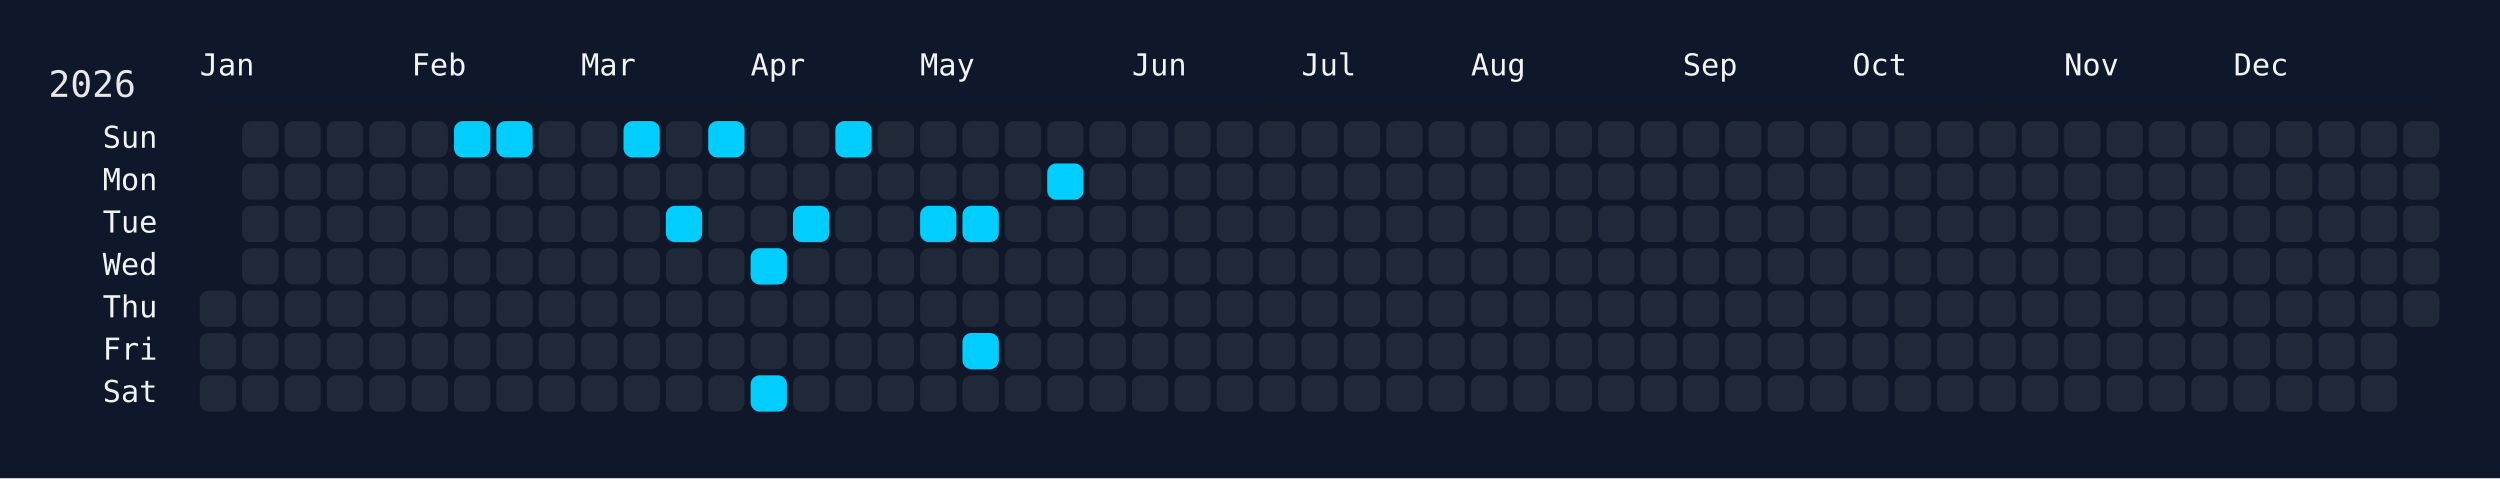
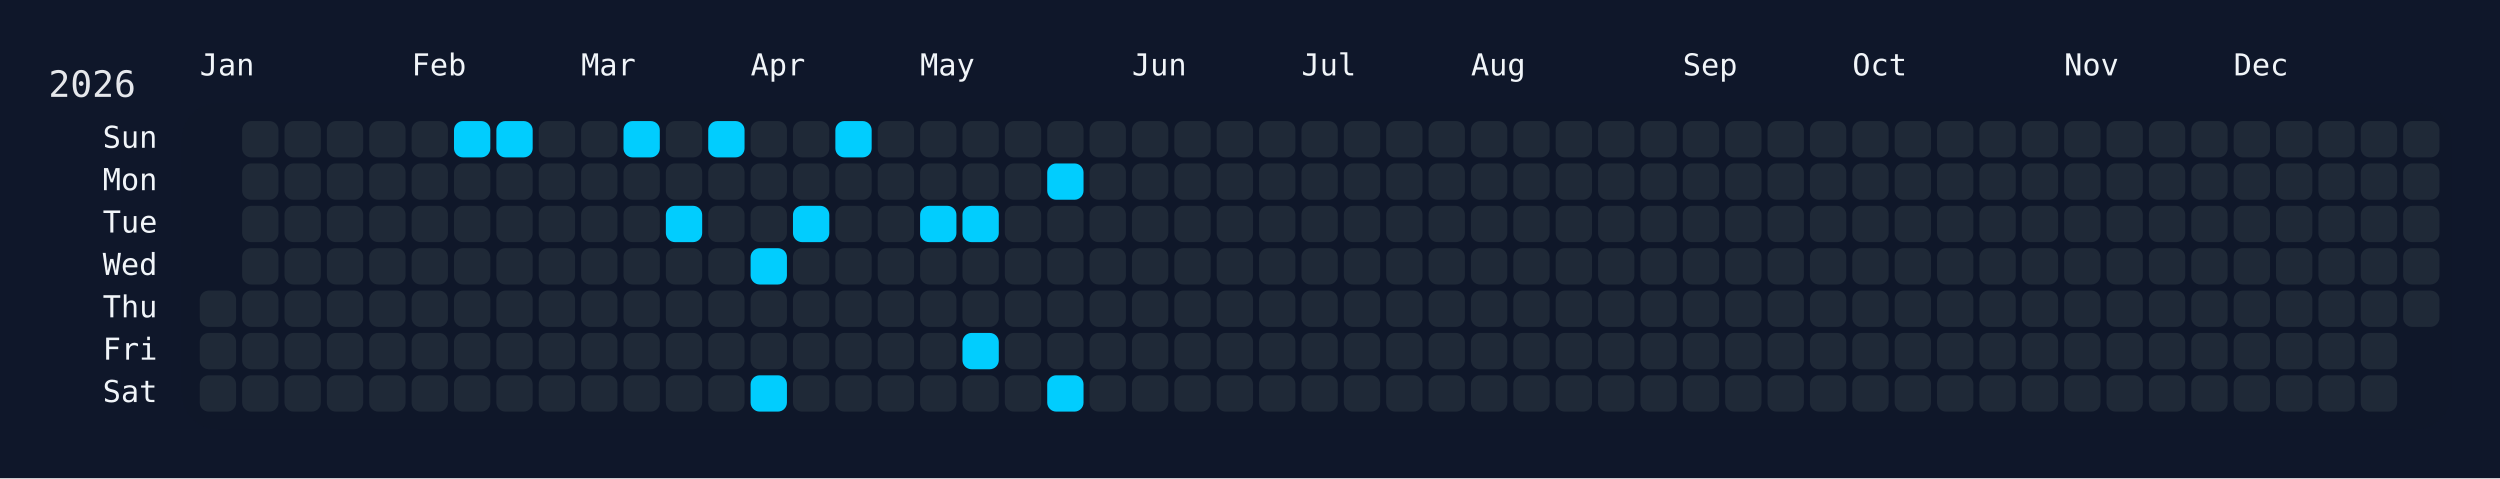
<svg xmlns="http://www.w3.org/2000/svg" width="826" height="158" viewBox="0 0 826 158">
  <rect width="826" height="158" fill="#0f172a" />
  <rect x="60" y="34" width="750" height="108" rx="12" ry="12" fill="rgba(15, 23, 42, 0.8)" />
  <text x="16" y="32" font-size="12" fill="#e5e7eb" font-family="JetBrains Mono, ui-monospace, SFMono-Regular, Menlo, Monaco, Consolas, monospace">2026</text>
  <text x="66" y="18" font-size="10" fill="#f1f5f9" font-family="JetBrains Mono, ui-monospace, SFMono-Regular, Menlo, Monaco, Consolas, monospace" dominant-baseline="hanging">Jan</text>
  <text x="136" y="18" font-size="10" fill="#f1f5f9" font-family="JetBrains Mono, ui-monospace, SFMono-Regular, Menlo, Monaco, Consolas, monospace" dominant-baseline="hanging">Feb</text>
  <text x="192" y="18" font-size="10" fill="#f1f5f9" font-family="JetBrains Mono, ui-monospace, SFMono-Regular, Menlo, Monaco, Consolas, monospace" dominant-baseline="hanging">Mar</text>
  <text x="248" y="18" font-size="10" fill="#f1f5f9" font-family="JetBrains Mono, ui-monospace, SFMono-Regular, Menlo, Monaco, Consolas, monospace" dominant-baseline="hanging">Apr</text>
  <text x="304" y="18" font-size="10" fill="#f1f5f9" font-family="JetBrains Mono, ui-monospace, SFMono-Regular, Menlo, Monaco, Consolas, monospace" dominant-baseline="hanging">May</text>
  <text x="374" y="18" font-size="10" fill="#f1f5f9" font-family="JetBrains Mono, ui-monospace, SFMono-Regular, Menlo, Monaco, Consolas, monospace" dominant-baseline="hanging">Jun</text>
  <text x="430" y="18" font-size="10" fill="#f1f5f9" font-family="JetBrains Mono, ui-monospace, SFMono-Regular, Menlo, Monaco, Consolas, monospace" dominant-baseline="hanging">Jul</text>
  <text x="486" y="18" font-size="10" fill="#f1f5f9" font-family="JetBrains Mono, ui-monospace, SFMono-Regular, Menlo, Monaco, Consolas, monospace" dominant-baseline="hanging">Aug</text>
  <text x="556" y="18" font-size="10" fill="#f1f5f9" font-family="JetBrains Mono, ui-monospace, SFMono-Regular, Menlo, Monaco, Consolas, monospace" dominant-baseline="hanging">Sep</text>
  <text x="612" y="18" font-size="10" fill="#f1f5f9" font-family="JetBrains Mono, ui-monospace, SFMono-Regular, Menlo, Monaco, Consolas, monospace" dominant-baseline="hanging">Oct</text>
  <text x="682" y="18" font-size="10" fill="#f1f5f9" font-family="JetBrains Mono, ui-monospace, SFMono-Regular, Menlo, Monaco, Consolas, monospace" dominant-baseline="hanging">Nov</text>
  <text x="738" y="18" font-size="10" fill="#f1f5f9" font-family="JetBrains Mono, ui-monospace, SFMono-Regular, Menlo, Monaco, Consolas, monospace" dominant-baseline="hanging">Dec</text>
  <text x="52" y="46.0" font-size="10" fill="#f1f5f9" font-family="JetBrains Mono, ui-monospace, SFMono-Regular, Menlo, Monaco, Consolas, monospace" text-anchor="end" dominant-baseline="middle">Sun</text>
  <text x="52" y="60.0" font-size="10" fill="#f1f5f9" font-family="JetBrains Mono, ui-monospace, SFMono-Regular, Menlo, Monaco, Consolas, monospace" text-anchor="end" dominant-baseline="middle">Mon</text>
  <text x="52" y="74.0" font-size="10" fill="#f1f5f9" font-family="JetBrains Mono, ui-monospace, SFMono-Regular, Menlo, Monaco, Consolas, monospace" text-anchor="end" dominant-baseline="middle">Tue</text>
  <text x="52" y="88.0" font-size="10" fill="#f1f5f9" font-family="JetBrains Mono, ui-monospace, SFMono-Regular, Menlo, Monaco, Consolas, monospace" text-anchor="end" dominant-baseline="middle">Wed</text>
  <text x="52" y="102.0" font-size="10" fill="#f1f5f9" font-family="JetBrains Mono, ui-monospace, SFMono-Regular, Menlo, Monaco, Consolas, monospace" text-anchor="end" dominant-baseline="middle">Thu</text>
  <text x="52" y="116.0" font-size="10" fill="#f1f5f9" font-family="JetBrains Mono, ui-monospace, SFMono-Regular, Menlo, Monaco, Consolas, monospace" text-anchor="end" dominant-baseline="middle">Fri</text>
  <text x="52" y="130.0" font-size="10" fill="#f1f5f9" font-family="JetBrains Mono, ui-monospace, SFMono-Regular, Menlo, Monaco, Consolas, monospace" text-anchor="end" dominant-baseline="middle">Sat</text>
  <g transform="translate(66,40)">
    <rect x="0" y="56" width="12" height="12" rx="3" ry="3" fill="#1f2937" data-date="2026-01-01" />
    <rect x="0" y="70" width="12" height="12" rx="3" ry="3" fill="#1f2937" data-date="2026-01-02" />
    <rect x="0" y="84" width="12" height="12" rx="3" ry="3" fill="#1f2937" data-date="2026-01-03" />
    <rect x="14" y="0" width="12" height="12" rx="3" ry="3" fill="#1f2937" data-date="2026-01-04" />
    <rect x="14" y="14" width="12" height="12" rx="3" ry="3" fill="#1f2937" data-date="2026-01-05" />
    <rect x="14" y="28" width="12" height="12" rx="3" ry="3" fill="#1f2937" data-date="2026-01-06" />
    <rect x="14" y="42" width="12" height="12" rx="3" ry="3" fill="#1f2937" data-date="2026-01-07" />
    <rect x="14" y="56" width="12" height="12" rx="3" ry="3" fill="#1f2937" data-date="2026-01-08" />
    <rect x="14" y="70" width="12" height="12" rx="3" ry="3" fill="#1f2937" data-date="2026-01-09" />
    <rect x="14" y="84" width="12" height="12" rx="3" ry="3" fill="#1f2937" data-date="2026-01-10" />
    <rect x="28" y="0" width="12" height="12" rx="3" ry="3" fill="#1f2937" data-date="2026-01-11" />
    <rect x="28" y="14" width="12" height="12" rx="3" ry="3" fill="#1f2937" data-date="2026-01-12" />
    <rect x="28" y="28" width="12" height="12" rx="3" ry="3" fill="#1f2937" data-date="2026-01-13" />
    <rect x="28" y="42" width="12" height="12" rx="3" ry="3" fill="#1f2937" data-date="2026-01-14" />
    <rect x="28" y="56" width="12" height="12" rx="3" ry="3" fill="#1f2937" data-date="2026-01-15" />
    <rect x="28" y="70" width="12" height="12" rx="3" ry="3" fill="#1f2937" data-date="2026-01-16" />
    <rect x="28" y="84" width="12" height="12" rx="3" ry="3" fill="#1f2937" data-date="2026-01-17" />
    <rect x="42" y="0" width="12" height="12" rx="3" ry="3" fill="#1f2937" data-date="2026-01-18" />
    <rect x="42" y="14" width="12" height="12" rx="3" ry="3" fill="#1f2937" data-date="2026-01-19" />
    <rect x="42" y="28" width="12" height="12" rx="3" ry="3" fill="#1f2937" data-date="2026-01-20" />
    <rect x="42" y="42" width="12" height="12" rx="3" ry="3" fill="#1f2937" data-date="2026-01-21" />
    <rect x="42" y="56" width="12" height="12" rx="3" ry="3" fill="#1f2937" data-date="2026-01-22" />
    <rect x="42" y="70" width="12" height="12" rx="3" ry="3" fill="#1f2937" data-date="2026-01-23" />
    <rect x="42" y="84" width="12" height="12" rx="3" ry="3" fill="#1f2937" data-date="2026-01-24" />
    <rect x="56" y="0" width="12" height="12" rx="3" ry="3" fill="#1f2937" data-date="2026-01-25" />
    <rect x="56" y="14" width="12" height="12" rx="3" ry="3" fill="#1f2937" data-date="2026-01-26" />
    <rect x="56" y="28" width="12" height="12" rx="3" ry="3" fill="#1f2937" data-date="2026-01-27" />
    <rect x="56" y="42" width="12" height="12" rx="3" ry="3" fill="#1f2937" data-date="2026-01-28" />
    <rect x="56" y="56" width="12" height="12" rx="3" ry="3" fill="#1f2937" data-date="2026-01-29" />
    <rect x="56" y="70" width="12" height="12" rx="3" ry="3" fill="#1f2937" data-date="2026-01-30" />
    <rect x="56" y="84" width="12" height="12" rx="3" ry="3" fill="#1f2937" data-date="2026-01-31" />
    <rect x="70" y="0" width="12" height="12" rx="3" ry="3" fill="#1f2937" data-date="2026-02-01" />
    <rect x="70" y="14" width="12" height="12" rx="3" ry="3" fill="#1f2937" data-date="2026-02-02" />
    <rect x="70" y="28" width="12" height="12" rx="3" ry="3" fill="#1f2937" data-date="2026-02-03" />
    <rect x="70" y="42" width="12" height="12" rx="3" ry="3" fill="#1f2937" data-date="2026-02-04" />
    <rect x="70" y="56" width="12" height="12" rx="3" ry="3" fill="#1f2937" data-date="2026-02-05" />
    <rect x="70" y="70" width="12" height="12" rx="3" ry="3" fill="#1f2937" data-date="2026-02-06" />
    <rect x="70" y="84" width="12" height="12" rx="3" ry="3" fill="#1f2937" data-date="2026-02-07" />
    <rect x="84" y="0" width="12" height="12" rx="3" ry="3" fill="#01cdfe" data-date="2026-02-08" />
    <rect x="84" y="14" width="12" height="12" rx="3" ry="3" fill="#1f2937" data-date="2026-02-09" />
    <rect x="84" y="28" width="12" height="12" rx="3" ry="3" fill="#1f2937" data-date="2026-02-10" />
    <rect x="84" y="42" width="12" height="12" rx="3" ry="3" fill="#1f2937" data-date="2026-02-11" />
    <rect x="84" y="56" width="12" height="12" rx="3" ry="3" fill="#1f2937" data-date="2026-02-12" />
    <rect x="84" y="70" width="12" height="12" rx="3" ry="3" fill="#1f2937" data-date="2026-02-13" />
    <rect x="84" y="84" width="12" height="12" rx="3" ry="3" fill="#1f2937" data-date="2026-02-14" />
    <rect x="98" y="0" width="12" height="12" rx="3" ry="3" fill="#01cdfe" data-date="2026-02-15" />
    <rect x="98" y="14" width="12" height="12" rx="3" ry="3" fill="#1f2937" data-date="2026-02-16" />
    <rect x="98" y="28" width="12" height="12" rx="3" ry="3" fill="#1f2937" data-date="2026-02-17" />
    <rect x="98" y="42" width="12" height="12" rx="3" ry="3" fill="#1f2937" data-date="2026-02-18" />
    <rect x="98" y="56" width="12" height="12" rx="3" ry="3" fill="#1f2937" data-date="2026-02-19" />
    <rect x="98" y="70" width="12" height="12" rx="3" ry="3" fill="#1f2937" data-date="2026-02-20" />
    <rect x="98" y="84" width="12" height="12" rx="3" ry="3" fill="#1f2937" data-date="2026-02-21" />
    <rect x="112" y="0" width="12" height="12" rx="3" ry="3" fill="#1f2937" data-date="2026-02-22" />
    <rect x="112" y="14" width="12" height="12" rx="3" ry="3" fill="#1f2937" data-date="2026-02-23" />
    <rect x="112" y="28" width="12" height="12" rx="3" ry="3" fill="#1f2937" data-date="2026-02-24" />
    <rect x="112" y="42" width="12" height="12" rx="3" ry="3" fill="#1f2937" data-date="2026-02-25" />
    <rect x="112" y="56" width="12" height="12" rx="3" ry="3" fill="#1f2937" data-date="2026-02-26" />
    <rect x="112" y="70" width="12" height="12" rx="3" ry="3" fill="#1f2937" data-date="2026-02-27" />
    <rect x="112" y="84" width="12" height="12" rx="3" ry="3" fill="#1f2937" data-date="2026-02-28" />
    <rect x="126" y="0" width="12" height="12" rx="3" ry="3" fill="#1f2937" data-date="2026-03-01" />
    <rect x="126" y="14" width="12" height="12" rx="3" ry="3" fill="#1f2937" data-date="2026-03-02" />
    <rect x="126" y="28" width="12" height="12" rx="3" ry="3" fill="#1f2937" data-date="2026-03-03" />
    <rect x="126" y="42" width="12" height="12" rx="3" ry="3" fill="#1f2937" data-date="2026-03-04" />
    <rect x="126" y="56" width="12" height="12" rx="3" ry="3" fill="#1f2937" data-date="2026-03-05" />
    <rect x="126" y="70" width="12" height="12" rx="3" ry="3" fill="#1f2937" data-date="2026-03-06" />
    <rect x="126" y="84" width="12" height="12" rx="3" ry="3" fill="#1f2937" data-date="2026-03-07" />
    <rect x="140" y="0" width="12" height="12" rx="3" ry="3" fill="#01cdfe" data-date="2026-03-08" />
    <rect x="140" y="14" width="12" height="12" rx="3" ry="3" fill="#1f2937" data-date="2026-03-09" />
    <rect x="140" y="28" width="12" height="12" rx="3" ry="3" fill="#1f2937" data-date="2026-03-10" />
    <rect x="140" y="42" width="12" height="12" rx="3" ry="3" fill="#1f2937" data-date="2026-03-11" />
    <rect x="140" y="56" width="12" height="12" rx="3" ry="3" fill="#1f2937" data-date="2026-03-12" />
    <rect x="140" y="70" width="12" height="12" rx="3" ry="3" fill="#1f2937" data-date="2026-03-13" />
    <rect x="140" y="84" width="12" height="12" rx="3" ry="3" fill="#1f2937" data-date="2026-03-14" />
    <rect x="154" y="0" width="12" height="12" rx="3" ry="3" fill="#1f2937" data-date="2026-03-15" />
    <rect x="154" y="14" width="12" height="12" rx="3" ry="3" fill="#1f2937" data-date="2026-03-16" />
    <rect x="154" y="28" width="12" height="12" rx="3" ry="3" fill="#01cdfe" data-date="2026-03-17" />
    <rect x="154" y="42" width="12" height="12" rx="3" ry="3" fill="#1f2937" data-date="2026-03-18" />
    <rect x="154" y="56" width="12" height="12" rx="3" ry="3" fill="#1f2937" data-date="2026-03-19" />
    <rect x="154" y="70" width="12" height="12" rx="3" ry="3" fill="#1f2937" data-date="2026-03-20" />
    <rect x="154" y="84" width="12" height="12" rx="3" ry="3" fill="#1f2937" data-date="2026-03-21" />
    <rect x="168" y="0" width="12" height="12" rx="3" ry="3" fill="#01cdfe" data-date="2026-03-22" />
    <rect x="168" y="14" width="12" height="12" rx="3" ry="3" fill="#1f2937" data-date="2026-03-23" />
    <rect x="168" y="28" width="12" height="12" rx="3" ry="3" fill="#1f2937" data-date="2026-03-24" />
    <rect x="168" y="42" width="12" height="12" rx="3" ry="3" fill="#1f2937" data-date="2026-03-25" />
    <rect x="168" y="56" width="12" height="12" rx="3" ry="3" fill="#1f2937" data-date="2026-03-26" />
    <rect x="168" y="70" width="12" height="12" rx="3" ry="3" fill="#1f2937" data-date="2026-03-27" />
    <rect x="168" y="84" width="12" height="12" rx="3" ry="3" fill="#1f2937" data-date="2026-03-28" />
    <rect x="182" y="0" width="12" height="12" rx="3" ry="3" fill="#1f2937" data-date="2026-03-29" />
    <rect x="182" y="14" width="12" height="12" rx="3" ry="3" fill="#1f2937" data-date="2026-03-30" />
    <rect x="182" y="28" width="12" height="12" rx="3" ry="3" fill="#1f2937" data-date="2026-03-31" />
    <rect x="182" y="42" width="12" height="12" rx="3" ry="3" fill="#01cdfe" data-date="2026-04-01" />
    <rect x="182" y="56" width="12" height="12" rx="3" ry="3" fill="#1f2937" data-date="2026-04-02" />
    <rect x="182" y="70" width="12" height="12" rx="3" ry="3" fill="#1f2937" data-date="2026-04-03" />
    <rect x="182" y="84" width="12" height="12" rx="3" ry="3" fill="#01cdfe" data-date="2026-04-04" />
    <rect x="196" y="0" width="12" height="12" rx="3" ry="3" fill="#1f2937" data-date="2026-04-05" />
    <rect x="196" y="14" width="12" height="12" rx="3" ry="3" fill="#1f2937" data-date="2026-04-06" />
    <rect x="196" y="28" width="12" height="12" rx="3" ry="3" fill="#01cdfe" data-date="2026-04-07" />
    <rect x="196" y="42" width="12" height="12" rx="3" ry="3" fill="#1f2937" data-date="2026-04-08" />
    <rect x="196" y="56" width="12" height="12" rx="3" ry="3" fill="#1f2937" data-date="2026-04-09" />
    <rect x="196" y="70" width="12" height="12" rx="3" ry="3" fill="#1f2937" data-date="2026-04-10" />
    <rect x="196" y="84" width="12" height="12" rx="3" ry="3" fill="#1f2937" data-date="2026-04-11" />
    <rect x="210" y="0" width="12" height="12" rx="3" ry="3" fill="#01cdfe" data-date="2026-04-12" />
    <rect x="210" y="14" width="12" height="12" rx="3" ry="3" fill="#1f2937" data-date="2026-04-13" />
    <rect x="210" y="28" width="12" height="12" rx="3" ry="3" fill="#1f2937" data-date="2026-04-14" />
    <rect x="210" y="42" width="12" height="12" rx="3" ry="3" fill="#1f2937" data-date="2026-04-15" />
    <rect x="210" y="56" width="12" height="12" rx="3" ry="3" fill="#1f2937" data-date="2026-04-16" />
    <rect x="210" y="70" width="12" height="12" rx="3" ry="3" fill="#1f2937" data-date="2026-04-17" />
    <rect x="210" y="84" width="12" height="12" rx="3" ry="3" fill="#1f2937" data-date="2026-04-18" />
    <rect x="224" y="0" width="12" height="12" rx="3" ry="3" fill="#1f2937" data-date="2026-04-19" />
    <rect x="224" y="14" width="12" height="12" rx="3" ry="3" fill="#1f2937" data-date="2026-04-20" />
    <rect x="224" y="28" width="12" height="12" rx="3" ry="3" fill="#1f2937" data-date="2026-04-21" />
    <rect x="224" y="42" width="12" height="12" rx="3" ry="3" fill="#1f2937" data-date="2026-04-22" />
    <rect x="224" y="56" width="12" height="12" rx="3" ry="3" fill="#1f2937" data-date="2026-04-23" />
    <rect x="224" y="70" width="12" height="12" rx="3" ry="3" fill="#1f2937" data-date="2026-04-24" />
    <rect x="224" y="84" width="12" height="12" rx="3" ry="3" fill="#1f2937" data-date="2026-04-25" />
    <rect x="238" y="0" width="12" height="12" rx="3" ry="3" fill="#1f2937" data-date="2026-04-26" />
    <rect x="238" y="14" width="12" height="12" rx="3" ry="3" fill="#1f2937" data-date="2026-04-27" />
    <rect x="238" y="28" width="12" height="12" rx="3" ry="3" fill="#01cdfe" data-date="2026-04-28" />
    <rect x="238" y="42" width="12" height="12" rx="3" ry="3" fill="#1f2937" data-date="2026-04-29" />
    <rect x="238" y="56" width="12" height="12" rx="3" ry="3" fill="#1f2937" data-date="2026-04-30" />
    <rect x="238" y="70" width="12" height="12" rx="3" ry="3" fill="#1f2937" data-date="2026-05-01" />
    <rect x="238" y="84" width="12" height="12" rx="3" ry="3" fill="#1f2937" data-date="2026-05-02" />
    <rect x="252" y="0" width="12" height="12" rx="3" ry="3" fill="#1f2937" data-date="2026-05-03" />
    <rect x="252" y="14" width="12" height="12" rx="3" ry="3" fill="#1f2937" data-date="2026-05-04" />
    <rect x="252" y="28" width="12" height="12" rx="3" ry="3" fill="#01cdfe" data-date="2026-05-05" />
    <rect x="252" y="42" width="12" height="12" rx="3" ry="3" fill="#1f2937" data-date="2026-05-06" />
    <rect x="252" y="56" width="12" height="12" rx="3" ry="3" fill="#1f2937" data-date="2026-05-07" />
    <rect x="252" y="70" width="12" height="12" rx="3" ry="3" fill="#01cdfe" data-date="2026-05-08" />
    <rect x="252" y="84" width="12" height="12" rx="3" ry="3" fill="#1f2937" data-date="2026-05-09" />
    <rect x="266" y="0" width="12" height="12" rx="3" ry="3" fill="#1f2937" data-date="2026-05-10" />
    <rect x="266" y="14" width="12" height="12" rx="3" ry="3" fill="#1f2937" data-date="2026-05-11" />
    <rect x="266" y="28" width="12" height="12" rx="3" ry="3" fill="#1f2937" data-date="2026-05-12" />
    <rect x="266" y="42" width="12" height="12" rx="3" ry="3" fill="#1f2937" data-date="2026-05-13" />
    <rect x="266" y="56" width="12" height="12" rx="3" ry="3" fill="#1f2937" data-date="2026-05-14" />
    <rect x="266" y="70" width="12" height="12" rx="3" ry="3" fill="#1f2937" data-date="2026-05-15" />
    <rect x="266" y="84" width="12" height="12" rx="3" ry="3" fill="#1f2937" data-date="2026-05-16" />
    <rect x="280" y="0" width="12" height="12" rx="3" ry="3" fill="#1f2937" data-date="2026-05-17" />
    <rect x="280" y="14" width="12" height="12" rx="3" ry="3" fill="#01cdfe" data-date="2026-05-18" />
    <rect x="280" y="28" width="12" height="12" rx="3" ry="3" fill="#1f2937" data-date="2026-05-19" />
    <rect x="280" y="42" width="12" height="12" rx="3" ry="3" fill="#1f2937" data-date="2026-05-20" />
    <rect x="280" y="56" width="12" height="12" rx="3" ry="3" fill="#1f2937" data-date="2026-05-21" />
    <rect x="280" y="70" width="12" height="12" rx="3" ry="3" fill="#1f2937" data-date="2026-05-22" />
-     <rect x="280" y="84" width="12" height="12" rx="3" ry="3" fill="#1f2937" data-date="2026-05-23" />
+     <rect x="280" y="84" width="12" height="12" rx="3" ry="3" fill="#01cdfe" data-date="2026-05-23" />
    <rect x="294" y="0" width="12" height="12" rx="3" ry="3" fill="#1f2937" data-date="2026-05-24" />
    <rect x="294" y="14" width="12" height="12" rx="3" ry="3" fill="#1f2937" data-date="2026-05-25" />
    <rect x="294" y="28" width="12" height="12" rx="3" ry="3" fill="#1f2937" data-date="2026-05-26" />
    <rect x="294" y="42" width="12" height="12" rx="3" ry="3" fill="#1f2937" data-date="2026-05-27" />
    <rect x="294" y="56" width="12" height="12" rx="3" ry="3" fill="#1f2937" data-date="2026-05-28" />
    <rect x="294" y="70" width="12" height="12" rx="3" ry="3" fill="#1f2937" data-date="2026-05-29" />
    <rect x="294" y="84" width="12" height="12" rx="3" ry="3" fill="#1f2937" data-date="2026-05-30" />
    <rect x="308" y="0" width="12" height="12" rx="3" ry="3" fill="#1f2937" data-date="2026-05-31" />
    <rect x="308" y="14" width="12" height="12" rx="3" ry="3" fill="#1f2937" data-date="2026-06-01" />
    <rect x="308" y="28" width="12" height="12" rx="3" ry="3" fill="#1f2937" data-date="2026-06-02" />
    <rect x="308" y="42" width="12" height="12" rx="3" ry="3" fill="#1f2937" data-date="2026-06-03" />
    <rect x="308" y="56" width="12" height="12" rx="3" ry="3" fill="#1f2937" data-date="2026-06-04" />
    <rect x="308" y="70" width="12" height="12" rx="3" ry="3" fill="#1f2937" data-date="2026-06-05" />
    <rect x="308" y="84" width="12" height="12" rx="3" ry="3" fill="#1f2937" data-date="2026-06-06" />
    <rect x="322" y="0" width="12" height="12" rx="3" ry="3" fill="#1f2937" data-date="2026-06-07" />
    <rect x="322" y="14" width="12" height="12" rx="3" ry="3" fill="#1f2937" data-date="2026-06-08" />
    <rect x="322" y="28" width="12" height="12" rx="3" ry="3" fill="#1f2937" data-date="2026-06-09" />
    <rect x="322" y="42" width="12" height="12" rx="3" ry="3" fill="#1f2937" data-date="2026-06-10" />
    <rect x="322" y="56" width="12" height="12" rx="3" ry="3" fill="#1f2937" data-date="2026-06-11" />
    <rect x="322" y="70" width="12" height="12" rx="3" ry="3" fill="#1f2937" data-date="2026-06-12" />
    <rect x="322" y="84" width="12" height="12" rx="3" ry="3" fill="#1f2937" data-date="2026-06-13" />
    <rect x="336" y="0" width="12" height="12" rx="3" ry="3" fill="#1f2937" data-date="2026-06-14" />
    <rect x="336" y="14" width="12" height="12" rx="3" ry="3" fill="#1f2937" data-date="2026-06-15" />
    <rect x="336" y="28" width="12" height="12" rx="3" ry="3" fill="#1f2937" data-date="2026-06-16" />
    <rect x="336" y="42" width="12" height="12" rx="3" ry="3" fill="#1f2937" data-date="2026-06-17" />
    <rect x="336" y="56" width="12" height="12" rx="3" ry="3" fill="#1f2937" data-date="2026-06-18" />
    <rect x="336" y="70" width="12" height="12" rx="3" ry="3" fill="#1f2937" data-date="2026-06-19" />
    <rect x="336" y="84" width="12" height="12" rx="3" ry="3" fill="#1f2937" data-date="2026-06-20" />
    <rect x="350" y="0" width="12" height="12" rx="3" ry="3" fill="#1f2937" data-date="2026-06-21" />
    <rect x="350" y="14" width="12" height="12" rx="3" ry="3" fill="#1f2937" data-date="2026-06-22" />
    <rect x="350" y="28" width="12" height="12" rx="3" ry="3" fill="#1f2937" data-date="2026-06-23" />
    <rect x="350" y="42" width="12" height="12" rx="3" ry="3" fill="#1f2937" data-date="2026-06-24" />
    <rect x="350" y="56" width="12" height="12" rx="3" ry="3" fill="#1f2937" data-date="2026-06-25" />
    <rect x="350" y="70" width="12" height="12" rx="3" ry="3" fill="#1f2937" data-date="2026-06-26" />
    <rect x="350" y="84" width="12" height="12" rx="3" ry="3" fill="#1f2937" data-date="2026-06-27" />
    <rect x="364" y="0" width="12" height="12" rx="3" ry="3" fill="#1f2937" data-date="2026-06-28" />
    <rect x="364" y="14" width="12" height="12" rx="3" ry="3" fill="#1f2937" data-date="2026-06-29" />
    <rect x="364" y="28" width="12" height="12" rx="3" ry="3" fill="#1f2937" data-date="2026-06-30" />
    <rect x="364" y="42" width="12" height="12" rx="3" ry="3" fill="#1f2937" data-date="2026-07-01" />
    <rect x="364" y="56" width="12" height="12" rx="3" ry="3" fill="#1f2937" data-date="2026-07-02" />
    <rect x="364" y="70" width="12" height="12" rx="3" ry="3" fill="#1f2937" data-date="2026-07-03" />
    <rect x="364" y="84" width="12" height="12" rx="3" ry="3" fill="#1f2937" data-date="2026-07-04" />
    <rect x="378" y="0" width="12" height="12" rx="3" ry="3" fill="#1f2937" data-date="2026-07-05" />
    <rect x="378" y="14" width="12" height="12" rx="3" ry="3" fill="#1f2937" data-date="2026-07-06" />
    <rect x="378" y="28" width="12" height="12" rx="3" ry="3" fill="#1f2937" data-date="2026-07-07" />
    <rect x="378" y="42" width="12" height="12" rx="3" ry="3" fill="#1f2937" data-date="2026-07-08" />
    <rect x="378" y="56" width="12" height="12" rx="3" ry="3" fill="#1f2937" data-date="2026-07-09" />
    <rect x="378" y="70" width="12" height="12" rx="3" ry="3" fill="#1f2937" data-date="2026-07-10" />
    <rect x="378" y="84" width="12" height="12" rx="3" ry="3" fill="#1f2937" data-date="2026-07-11" />
    <rect x="392" y="0" width="12" height="12" rx="3" ry="3" fill="#1f2937" data-date="2026-07-12" />
    <rect x="392" y="14" width="12" height="12" rx="3" ry="3" fill="#1f2937" data-date="2026-07-13" />
    <rect x="392" y="28" width="12" height="12" rx="3" ry="3" fill="#1f2937" data-date="2026-07-14" />
    <rect x="392" y="42" width="12" height="12" rx="3" ry="3" fill="#1f2937" data-date="2026-07-15" />
    <rect x="392" y="56" width="12" height="12" rx="3" ry="3" fill="#1f2937" data-date="2026-07-16" />
    <rect x="392" y="70" width="12" height="12" rx="3" ry="3" fill="#1f2937" data-date="2026-07-17" />
    <rect x="392" y="84" width="12" height="12" rx="3" ry="3" fill="#1f2937" data-date="2026-07-18" />
    <rect x="406" y="0" width="12" height="12" rx="3" ry="3" fill="#1f2937" data-date="2026-07-19" />
    <rect x="406" y="14" width="12" height="12" rx="3" ry="3" fill="#1f2937" data-date="2026-07-20" />
    <rect x="406" y="28" width="12" height="12" rx="3" ry="3" fill="#1f2937" data-date="2026-07-21" />
    <rect x="406" y="42" width="12" height="12" rx="3" ry="3" fill="#1f2937" data-date="2026-07-22" />
    <rect x="406" y="56" width="12" height="12" rx="3" ry="3" fill="#1f2937" data-date="2026-07-23" />
    <rect x="406" y="70" width="12" height="12" rx="3" ry="3" fill="#1f2937" data-date="2026-07-24" />
    <rect x="406" y="84" width="12" height="12" rx="3" ry="3" fill="#1f2937" data-date="2026-07-25" />
    <rect x="420" y="0" width="12" height="12" rx="3" ry="3" fill="#1f2937" data-date="2026-07-26" />
    <rect x="420" y="14" width="12" height="12" rx="3" ry="3" fill="#1f2937" data-date="2026-07-27" />
    <rect x="420" y="28" width="12" height="12" rx="3" ry="3" fill="#1f2937" data-date="2026-07-28" />
    <rect x="420" y="42" width="12" height="12" rx="3" ry="3" fill="#1f2937" data-date="2026-07-29" />
    <rect x="420" y="56" width="12" height="12" rx="3" ry="3" fill="#1f2937" data-date="2026-07-30" />
    <rect x="420" y="70" width="12" height="12" rx="3" ry="3" fill="#1f2937" data-date="2026-07-31" />
    <rect x="420" y="84" width="12" height="12" rx="3" ry="3" fill="#1f2937" data-date="2026-08-01" />
    <rect x="434" y="0" width="12" height="12" rx="3" ry="3" fill="#1f2937" data-date="2026-08-02" />
    <rect x="434" y="14" width="12" height="12" rx="3" ry="3" fill="#1f2937" data-date="2026-08-03" />
    <rect x="434" y="28" width="12" height="12" rx="3" ry="3" fill="#1f2937" data-date="2026-08-04" />
    <rect x="434" y="42" width="12" height="12" rx="3" ry="3" fill="#1f2937" data-date="2026-08-05" />
    <rect x="434" y="56" width="12" height="12" rx="3" ry="3" fill="#1f2937" data-date="2026-08-06" />
    <rect x="434" y="70" width="12" height="12" rx="3" ry="3" fill="#1f2937" data-date="2026-08-07" />
    <rect x="434" y="84" width="12" height="12" rx="3" ry="3" fill="#1f2937" data-date="2026-08-08" />
    <rect x="448" y="0" width="12" height="12" rx="3" ry="3" fill="#1f2937" data-date="2026-08-09" />
    <rect x="448" y="14" width="12" height="12" rx="3" ry="3" fill="#1f2937" data-date="2026-08-10" />
    <rect x="448" y="28" width="12" height="12" rx="3" ry="3" fill="#1f2937" data-date="2026-08-11" />
    <rect x="448" y="42" width="12" height="12" rx="3" ry="3" fill="#1f2937" data-date="2026-08-12" />
    <rect x="448" y="56" width="12" height="12" rx="3" ry="3" fill="#1f2937" data-date="2026-08-13" />
    <rect x="448" y="70" width="12" height="12" rx="3" ry="3" fill="#1f2937" data-date="2026-08-14" />
    <rect x="448" y="84" width="12" height="12" rx="3" ry="3" fill="#1f2937" data-date="2026-08-15" />
    <rect x="462" y="0" width="12" height="12" rx="3" ry="3" fill="#1f2937" data-date="2026-08-16" />
    <rect x="462" y="14" width="12" height="12" rx="3" ry="3" fill="#1f2937" data-date="2026-08-17" />
    <rect x="462" y="28" width="12" height="12" rx="3" ry="3" fill="#1f2937" data-date="2026-08-18" />
    <rect x="462" y="42" width="12" height="12" rx="3" ry="3" fill="#1f2937" data-date="2026-08-19" />
    <rect x="462" y="56" width="12" height="12" rx="3" ry="3" fill="#1f2937" data-date="2026-08-20" />
    <rect x="462" y="70" width="12" height="12" rx="3" ry="3" fill="#1f2937" data-date="2026-08-21" />
    <rect x="462" y="84" width="12" height="12" rx="3" ry="3" fill="#1f2937" data-date="2026-08-22" />
    <rect x="476" y="0" width="12" height="12" rx="3" ry="3" fill="#1f2937" data-date="2026-08-23" />
    <rect x="476" y="14" width="12" height="12" rx="3" ry="3" fill="#1f2937" data-date="2026-08-24" />
    <rect x="476" y="28" width="12" height="12" rx="3" ry="3" fill="#1f2937" data-date="2026-08-25" />
    <rect x="476" y="42" width="12" height="12" rx="3" ry="3" fill="#1f2937" data-date="2026-08-26" />
    <rect x="476" y="56" width="12" height="12" rx="3" ry="3" fill="#1f2937" data-date="2026-08-27" />
    <rect x="476" y="70" width="12" height="12" rx="3" ry="3" fill="#1f2937" data-date="2026-08-28" />
    <rect x="476" y="84" width="12" height="12" rx="3" ry="3" fill="#1f2937" data-date="2026-08-29" />
    <rect x="490" y="0" width="12" height="12" rx="3" ry="3" fill="#1f2937" data-date="2026-08-30" />
    <rect x="490" y="14" width="12" height="12" rx="3" ry="3" fill="#1f2937" data-date="2026-08-31" />
    <rect x="490" y="28" width="12" height="12" rx="3" ry="3" fill="#1f2937" data-date="2026-09-01" />
    <rect x="490" y="42" width="12" height="12" rx="3" ry="3" fill="#1f2937" data-date="2026-09-02" />
    <rect x="490" y="56" width="12" height="12" rx="3" ry="3" fill="#1f2937" data-date="2026-09-03" />
    <rect x="490" y="70" width="12" height="12" rx="3" ry="3" fill="#1f2937" data-date="2026-09-04" />
    <rect x="490" y="84" width="12" height="12" rx="3" ry="3" fill="#1f2937" data-date="2026-09-05" />
    <rect x="504" y="0" width="12" height="12" rx="3" ry="3" fill="#1f2937" data-date="2026-09-06" />
    <rect x="504" y="14" width="12" height="12" rx="3" ry="3" fill="#1f2937" data-date="2026-09-07" />
    <rect x="504" y="28" width="12" height="12" rx="3" ry="3" fill="#1f2937" data-date="2026-09-08" />
    <rect x="504" y="42" width="12" height="12" rx="3" ry="3" fill="#1f2937" data-date="2026-09-09" />
    <rect x="504" y="56" width="12" height="12" rx="3" ry="3" fill="#1f2937" data-date="2026-09-10" />
    <rect x="504" y="70" width="12" height="12" rx="3" ry="3" fill="#1f2937" data-date="2026-09-11" />
    <rect x="504" y="84" width="12" height="12" rx="3" ry="3" fill="#1f2937" data-date="2026-09-12" />
    <rect x="518" y="0" width="12" height="12" rx="3" ry="3" fill="#1f2937" data-date="2026-09-13" />
    <rect x="518" y="14" width="12" height="12" rx="3" ry="3" fill="#1f2937" data-date="2026-09-14" />
    <rect x="518" y="28" width="12" height="12" rx="3" ry="3" fill="#1f2937" data-date="2026-09-15" />
    <rect x="518" y="42" width="12" height="12" rx="3" ry="3" fill="#1f2937" data-date="2026-09-16" />
    <rect x="518" y="56" width="12" height="12" rx="3" ry="3" fill="#1f2937" data-date="2026-09-17" />
    <rect x="518" y="70" width="12" height="12" rx="3" ry="3" fill="#1f2937" data-date="2026-09-18" />
    <rect x="518" y="84" width="12" height="12" rx="3" ry="3" fill="#1f2937" data-date="2026-09-19" />
    <rect x="532" y="0" width="12" height="12" rx="3" ry="3" fill="#1f2937" data-date="2026-09-20" />
    <rect x="532" y="14" width="12" height="12" rx="3" ry="3" fill="#1f2937" data-date="2026-09-21" />
    <rect x="532" y="28" width="12" height="12" rx="3" ry="3" fill="#1f2937" data-date="2026-09-22" />
    <rect x="532" y="42" width="12" height="12" rx="3" ry="3" fill="#1f2937" data-date="2026-09-23" />
    <rect x="532" y="56" width="12" height="12" rx="3" ry="3" fill="#1f2937" data-date="2026-09-24" />
    <rect x="532" y="70" width="12" height="12" rx="3" ry="3" fill="#1f2937" data-date="2026-09-25" />
    <rect x="532" y="84" width="12" height="12" rx="3" ry="3" fill="#1f2937" data-date="2026-09-26" />
    <rect x="546" y="0" width="12" height="12" rx="3" ry="3" fill="#1f2937" data-date="2026-09-27" />
    <rect x="546" y="14" width="12" height="12" rx="3" ry="3" fill="#1f2937" data-date="2026-09-28" />
    <rect x="546" y="28" width="12" height="12" rx="3" ry="3" fill="#1f2937" data-date="2026-09-29" />
    <rect x="546" y="42" width="12" height="12" rx="3" ry="3" fill="#1f2937" data-date="2026-09-30" />
    <rect x="546" y="56" width="12" height="12" rx="3" ry="3" fill="#1f2937" data-date="2026-10-01" />
    <rect x="546" y="70" width="12" height="12" rx="3" ry="3" fill="#1f2937" data-date="2026-10-02" />
    <rect x="546" y="84" width="12" height="12" rx="3" ry="3" fill="#1f2937" data-date="2026-10-03" />
    <rect x="560" y="0" width="12" height="12" rx="3" ry="3" fill="#1f2937" data-date="2026-10-04" />
    <rect x="560" y="14" width="12" height="12" rx="3" ry="3" fill="#1f2937" data-date="2026-10-05" />
    <rect x="560" y="28" width="12" height="12" rx="3" ry="3" fill="#1f2937" data-date="2026-10-06" />
    <rect x="560" y="42" width="12" height="12" rx="3" ry="3" fill="#1f2937" data-date="2026-10-07" />
    <rect x="560" y="56" width="12" height="12" rx="3" ry="3" fill="#1f2937" data-date="2026-10-08" />
    <rect x="560" y="70" width="12" height="12" rx="3" ry="3" fill="#1f2937" data-date="2026-10-09" />
    <rect x="560" y="84" width="12" height="12" rx="3" ry="3" fill="#1f2937" data-date="2026-10-10" />
    <rect x="574" y="0" width="12" height="12" rx="3" ry="3" fill="#1f2937" data-date="2026-10-11" />
    <rect x="574" y="14" width="12" height="12" rx="3" ry="3" fill="#1f2937" data-date="2026-10-12" />
    <rect x="574" y="28" width="12" height="12" rx="3" ry="3" fill="#1f2937" data-date="2026-10-13" />
    <rect x="574" y="42" width="12" height="12" rx="3" ry="3" fill="#1f2937" data-date="2026-10-14" />
    <rect x="574" y="56" width="12" height="12" rx="3" ry="3" fill="#1f2937" data-date="2026-10-15" />
    <rect x="574" y="70" width="12" height="12" rx="3" ry="3" fill="#1f2937" data-date="2026-10-16" />
    <rect x="574" y="84" width="12" height="12" rx="3" ry="3" fill="#1f2937" data-date="2026-10-17" />
    <rect x="588" y="0" width="12" height="12" rx="3" ry="3" fill="#1f2937" data-date="2026-10-18" />
    <rect x="588" y="14" width="12" height="12" rx="3" ry="3" fill="#1f2937" data-date="2026-10-19" />
    <rect x="588" y="28" width="12" height="12" rx="3" ry="3" fill="#1f2937" data-date="2026-10-20" />
    <rect x="588" y="42" width="12" height="12" rx="3" ry="3" fill="#1f2937" data-date="2026-10-21" />
    <rect x="588" y="56" width="12" height="12" rx="3" ry="3" fill="#1f2937" data-date="2026-10-22" />
    <rect x="588" y="70" width="12" height="12" rx="3" ry="3" fill="#1f2937" data-date="2026-10-23" />
    <rect x="588" y="84" width="12" height="12" rx="3" ry="3" fill="#1f2937" data-date="2026-10-24" />
    <rect x="602" y="0" width="12" height="12" rx="3" ry="3" fill="#1f2937" data-date="2026-10-25" />
    <rect x="602" y="14" width="12" height="12" rx="3" ry="3" fill="#1f2937" data-date="2026-10-26" />
    <rect x="602" y="28" width="12" height="12" rx="3" ry="3" fill="#1f2937" data-date="2026-10-27" />
    <rect x="602" y="42" width="12" height="12" rx="3" ry="3" fill="#1f2937" data-date="2026-10-28" />
    <rect x="602" y="56" width="12" height="12" rx="3" ry="3" fill="#1f2937" data-date="2026-10-29" />
    <rect x="602" y="70" width="12" height="12" rx="3" ry="3" fill="#1f2937" data-date="2026-10-30" />
    <rect x="602" y="84" width="12" height="12" rx="3" ry="3" fill="#1f2937" data-date="2026-10-31" />
    <rect x="616" y="0" width="12" height="12" rx="3" ry="3" fill="#1f2937" data-date="2026-11-01" />
    <rect x="616" y="14" width="12" height="12" rx="3" ry="3" fill="#1f2937" data-date="2026-11-02" />
    <rect x="616" y="28" width="12" height="12" rx="3" ry="3" fill="#1f2937" data-date="2026-11-03" />
    <rect x="616" y="42" width="12" height="12" rx="3" ry="3" fill="#1f2937" data-date="2026-11-04" />
    <rect x="616" y="56" width="12" height="12" rx="3" ry="3" fill="#1f2937" data-date="2026-11-05" />
    <rect x="616" y="70" width="12" height="12" rx="3" ry="3" fill="#1f2937" data-date="2026-11-06" />
    <rect x="616" y="84" width="12" height="12" rx="3" ry="3" fill="#1f2937" data-date="2026-11-07" />
    <rect x="630" y="0" width="12" height="12" rx="3" ry="3" fill="#1f2937" data-date="2026-11-08" />
    <rect x="630" y="14" width="12" height="12" rx="3" ry="3" fill="#1f2937" data-date="2026-11-09" />
    <rect x="630" y="28" width="12" height="12" rx="3" ry="3" fill="#1f2937" data-date="2026-11-10" />
    <rect x="630" y="42" width="12" height="12" rx="3" ry="3" fill="#1f2937" data-date="2026-11-11" />
    <rect x="630" y="56" width="12" height="12" rx="3" ry="3" fill="#1f2937" data-date="2026-11-12" />
    <rect x="630" y="70" width="12" height="12" rx="3" ry="3" fill="#1f2937" data-date="2026-11-13" />
    <rect x="630" y="84" width="12" height="12" rx="3" ry="3" fill="#1f2937" data-date="2026-11-14" />
    <rect x="644" y="0" width="12" height="12" rx="3" ry="3" fill="#1f2937" data-date="2026-11-15" />
    <rect x="644" y="14" width="12" height="12" rx="3" ry="3" fill="#1f2937" data-date="2026-11-16" />
    <rect x="644" y="28" width="12" height="12" rx="3" ry="3" fill="#1f2937" data-date="2026-11-17" />
    <rect x="644" y="42" width="12" height="12" rx="3" ry="3" fill="#1f2937" data-date="2026-11-18" />
    <rect x="644" y="56" width="12" height="12" rx="3" ry="3" fill="#1f2937" data-date="2026-11-19" />
    <rect x="644" y="70" width="12" height="12" rx="3" ry="3" fill="#1f2937" data-date="2026-11-20" />
    <rect x="644" y="84" width="12" height="12" rx="3" ry="3" fill="#1f2937" data-date="2026-11-21" />
    <rect x="658" y="0" width="12" height="12" rx="3" ry="3" fill="#1f2937" data-date="2026-11-22" />
    <rect x="658" y="14" width="12" height="12" rx="3" ry="3" fill="#1f2937" data-date="2026-11-23" />
    <rect x="658" y="28" width="12" height="12" rx="3" ry="3" fill="#1f2937" data-date="2026-11-24" />
    <rect x="658" y="42" width="12" height="12" rx="3" ry="3" fill="#1f2937" data-date="2026-11-25" />
    <rect x="658" y="56" width="12" height="12" rx="3" ry="3" fill="#1f2937" data-date="2026-11-26" />
    <rect x="658" y="70" width="12" height="12" rx="3" ry="3" fill="#1f2937" data-date="2026-11-27" />
    <rect x="658" y="84" width="12" height="12" rx="3" ry="3" fill="#1f2937" data-date="2026-11-28" />
    <rect x="672" y="0" width="12" height="12" rx="3" ry="3" fill="#1f2937" data-date="2026-11-29" />
    <rect x="672" y="14" width="12" height="12" rx="3" ry="3" fill="#1f2937" data-date="2026-11-30" />
    <rect x="672" y="28" width="12" height="12" rx="3" ry="3" fill="#1f2937" data-date="2026-12-01" />
    <rect x="672" y="42" width="12" height="12" rx="3" ry="3" fill="#1f2937" data-date="2026-12-02" />
    <rect x="672" y="56" width="12" height="12" rx="3" ry="3" fill="#1f2937" data-date="2026-12-03" />
    <rect x="672" y="70" width="12" height="12" rx="3" ry="3" fill="#1f2937" data-date="2026-12-04" />
    <rect x="672" y="84" width="12" height="12" rx="3" ry="3" fill="#1f2937" data-date="2026-12-05" />
    <rect x="686" y="0" width="12" height="12" rx="3" ry="3" fill="#1f2937" data-date="2026-12-06" />
    <rect x="686" y="14" width="12" height="12" rx="3" ry="3" fill="#1f2937" data-date="2026-12-07" />
    <rect x="686" y="28" width="12" height="12" rx="3" ry="3" fill="#1f2937" data-date="2026-12-08" />
    <rect x="686" y="42" width="12" height="12" rx="3" ry="3" fill="#1f2937" data-date="2026-12-09" />
    <rect x="686" y="56" width="12" height="12" rx="3" ry="3" fill="#1f2937" data-date="2026-12-10" />
    <rect x="686" y="70" width="12" height="12" rx="3" ry="3" fill="#1f2937" data-date="2026-12-11" />
    <rect x="686" y="84" width="12" height="12" rx="3" ry="3" fill="#1f2937" data-date="2026-12-12" />
    <rect x="700" y="0" width="12" height="12" rx="3" ry="3" fill="#1f2937" data-date="2026-12-13" />
    <rect x="700" y="14" width="12" height="12" rx="3" ry="3" fill="#1f2937" data-date="2026-12-14" />
    <rect x="700" y="28" width="12" height="12" rx="3" ry="3" fill="#1f2937" data-date="2026-12-15" />
    <rect x="700" y="42" width="12" height="12" rx="3" ry="3" fill="#1f2937" data-date="2026-12-16" />
    <rect x="700" y="56" width="12" height="12" rx="3" ry="3" fill="#1f2937" data-date="2026-12-17" />
    <rect x="700" y="70" width="12" height="12" rx="3" ry="3" fill="#1f2937" data-date="2026-12-18" />
    <rect x="700" y="84" width="12" height="12" rx="3" ry="3" fill="#1f2937" data-date="2026-12-19" />
    <rect x="714" y="0" width="12" height="12" rx="3" ry="3" fill="#1f2937" data-date="2026-12-20" />
    <rect x="714" y="14" width="12" height="12" rx="3" ry="3" fill="#1f2937" data-date="2026-12-21" />
    <rect x="714" y="28" width="12" height="12" rx="3" ry="3" fill="#1f2937" data-date="2026-12-22" />
    <rect x="714" y="42" width="12" height="12" rx="3" ry="3" fill="#1f2937" data-date="2026-12-23" />
    <rect x="714" y="56" width="12" height="12" rx="3" ry="3" fill="#1f2937" data-date="2026-12-24" />
    <rect x="714" y="70" width="12" height="12" rx="3" ry="3" fill="#1f2937" data-date="2026-12-25" />
    <rect x="714" y="84" width="12" height="12" rx="3" ry="3" fill="#1f2937" data-date="2026-12-26" />
    <rect x="728" y="0" width="12" height="12" rx="3" ry="3" fill="#1f2937" data-date="2026-12-27" />
    <rect x="728" y="14" width="12" height="12" rx="3" ry="3" fill="#1f2937" data-date="2026-12-28" />
    <rect x="728" y="28" width="12" height="12" rx="3" ry="3" fill="#1f2937" data-date="2026-12-29" />
    <rect x="728" y="42" width="12" height="12" rx="3" ry="3" fill="#1f2937" data-date="2026-12-30" />
    <rect x="728" y="56" width="12" height="12" rx="3" ry="3" fill="#1f2937" data-date="2026-12-31" />
  </g>
</svg>
